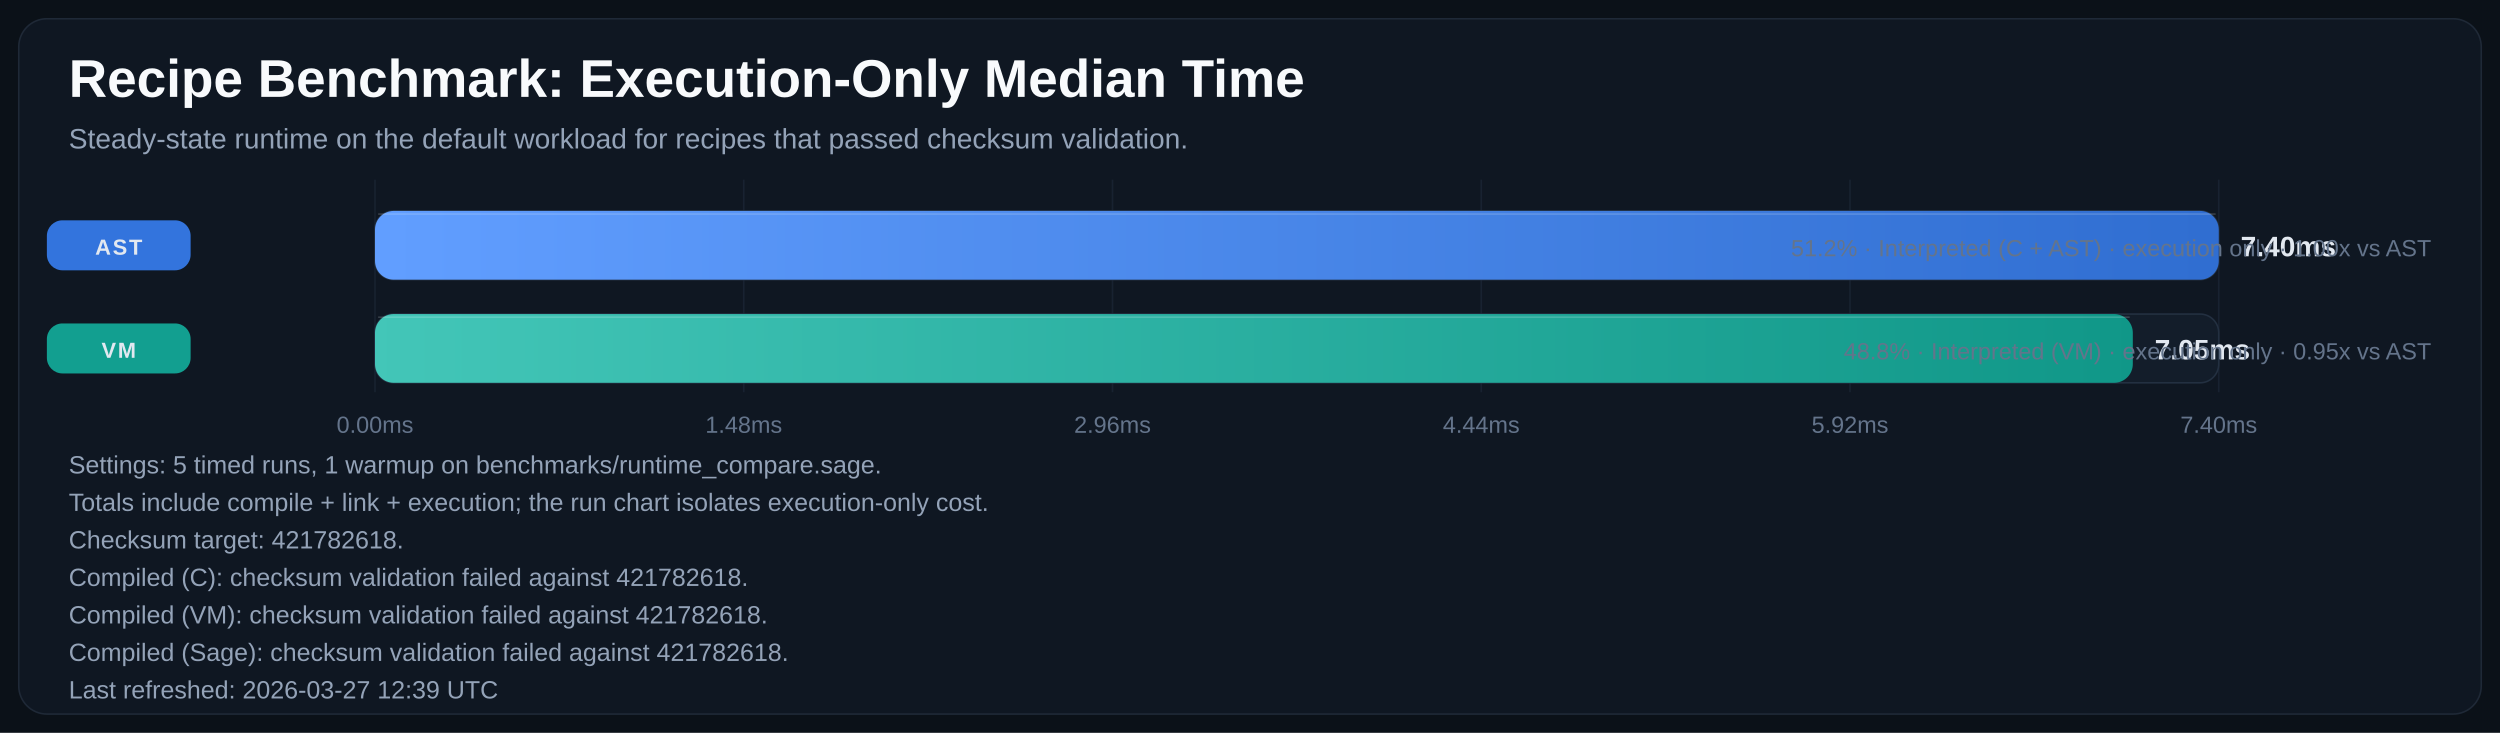
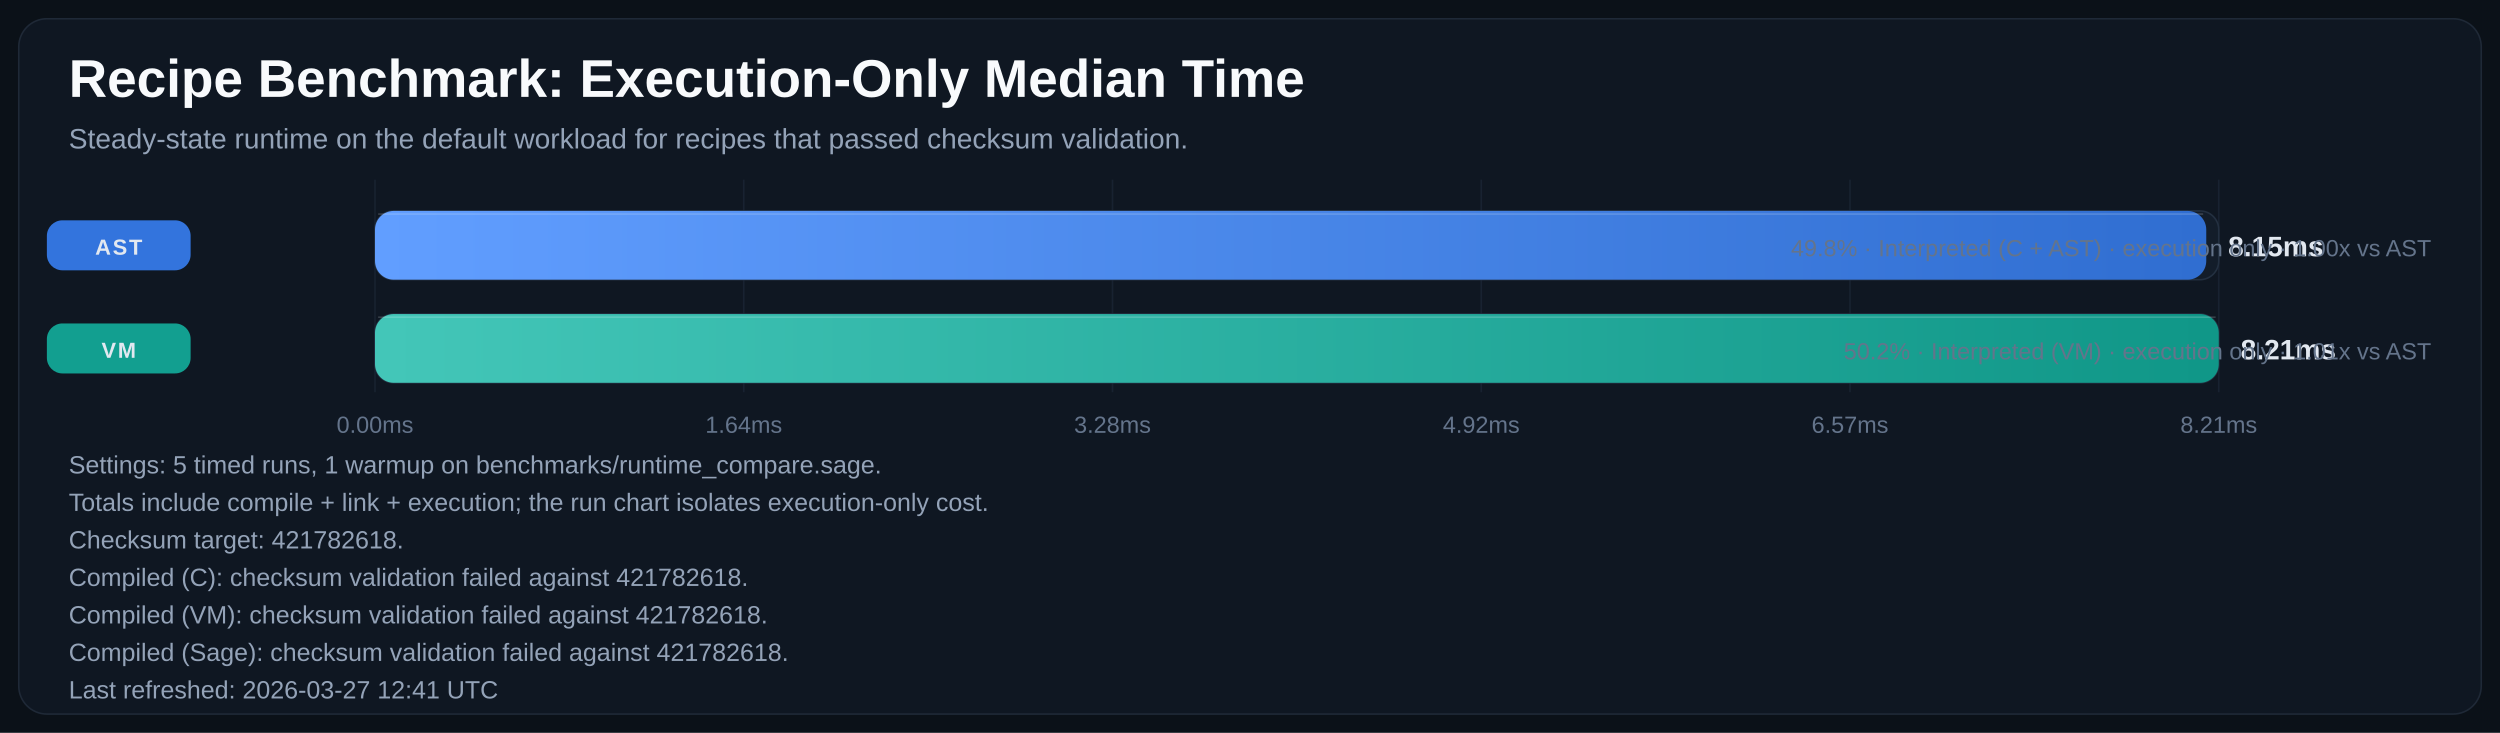
<svg xmlns="http://www.w3.org/2000/svg" width="1600" height="469" viewBox="0 0 1600 469" role="img" aria-labelledby="title desc">
  <defs>
    <linearGradient id="bar-gradient-0" x1="0%" y1="0%" x2="100%" y2="0%">
      <stop offset="0%" stop-color="#619EFF" />
      <stop offset="100%" stop-color="#306ED1" />
    </linearGradient>
    <linearGradient id="bar-gradient-1" x1="0%" y1="0%" x2="100%" y2="0%">
      <stop offset="0%" stop-color="#43C6B8" />
      <stop offset="100%" stop-color="#109788" />
    </linearGradient>
  </defs>
  <rect width="100%" height="100%" fill="#0B1118" />
  <rect x="12" y="12" width="1576" height="445" rx="18" fill="#0F1722" stroke="#1F2937" />
  <text x="44" y="62" fill="#F8FAFC" font-size="34" font-family="Segoe UI, Arial, sans-serif" font-weight="700">Recipe Benchmark: Execution-Only Median Time</text>
  <text x="44" y="95" fill="#94A3B8" font-size="18" font-family="Segoe UI, Arial, sans-serif">Steady-state runtime on the default workload for recipes that passed checksum validation.</text>
  <line x1="240.0" y1="115" x2="240.0" y2="251" stroke="#182231" stroke-width="1" />
  <text x="240.0" y="277" text-anchor="middle" fill="#64748B" font-size="15" font-family="Segoe UI, Arial, sans-serif">0.00ms</text>
  <line x1="476.0" y1="115" x2="476.0" y2="251" stroke="#182231" stroke-width="1" />
-   <text x="476.0" y="277" text-anchor="middle" fill="#64748B" font-size="15" font-family="Segoe UI, Arial, sans-serif">1.48ms</text>
+   <text x="476.0" y="277" text-anchor="middle" fill="#64748B" font-size="15" font-family="Segoe UI, Arial, sans-serif">1.64ms</text>
  <line x1="712.0" y1="115" x2="712.0" y2="251" stroke="#182231" stroke-width="1" />
-   <text x="712.0" y="277" text-anchor="middle" fill="#64748B" font-size="15" font-family="Segoe UI, Arial, sans-serif">2.96ms</text>
+   <text x="712.0" y="277" text-anchor="middle" fill="#64748B" font-size="15" font-family="Segoe UI, Arial, sans-serif">3.28ms</text>
  <line x1="948.0" y1="115" x2="948.0" y2="251" stroke="#182231" stroke-width="1" />
-   <text x="948.0" y="277" text-anchor="middle" fill="#64748B" font-size="15" font-family="Segoe UI, Arial, sans-serif">4.44ms</text>
+   <text x="948.0" y="277" text-anchor="middle" fill="#64748B" font-size="15" font-family="Segoe UI, Arial, sans-serif">4.92ms</text>
  <line x1="1184.0" y1="115" x2="1184.0" y2="251" stroke="#182231" stroke-width="1" />
-   <text x="1184.0" y="277" text-anchor="middle" fill="#64748B" font-size="15" font-family="Segoe UI, Arial, sans-serif">5.92ms</text>
+   <text x="1184.0" y="277" text-anchor="middle" fill="#64748B" font-size="15" font-family="Segoe UI, Arial, sans-serif">6.57ms</text>
  <line x1="1420.0" y1="115" x2="1420.0" y2="251" stroke="#182231" stroke-width="1" />
-   <text x="1420.0" y="277" text-anchor="middle" fill="#64748B" font-size="15" font-family="Segoe UI, Arial, sans-serif">7.40ms</text>
+   <text x="1420.0" y="277" text-anchor="middle" fill="#64748B" font-size="15" font-family="Segoe UI, Arial, sans-serif">8.21ms</text>
  <rect x="30" y="141.0" width="92" height="32" rx="10" fill="#3479E6" opacity="0.95" />
  <text x="76.0" y="163.0" text-anchor="middle" fill="#E2E8F0" font-size="14" font-family="Segoe UI, Arial, sans-serif" font-weight="700" letter-spacing="1.1">AST</text>
  <rect x="240" y="135" width="1180" height="44" rx="12" fill="#131D2A" stroke="#233041" />
-   <rect x="240" y="135" width="1180.0" height="44" rx="12" fill="url(#bar-gradient-0)" />
-   <line x1="242.0" y1="137.0" x2="1418.0" y2="137.0" stroke="#F8FAFC" stroke-opacity="0.18" />
-   <text x="1434.0" y="164.0" fill="#E2E8F0" font-size="18" font-family="Segoe UI, Arial, sans-serif" font-weight="700">7.40ms</text>
-   <text x="1556" y="164.0" text-anchor="end" fill="#64748B" font-size="15" font-family="Segoe UI, Arial, sans-serif">51.2% · Interpreted (C + AST) · execution only · 1.00x vs AST</text>
+   <rect x="240" y="135" width="1172.0" height="44" rx="12" fill="url(#bar-gradient-0)" />
+   <line x1="242.0" y1="137.0" x2="1410.0" y2="137.0" stroke="#F8FAFC" stroke-opacity="0.18" />
+   <text x="1426.0" y="164.0" fill="#E2E8F0" font-size="18" font-family="Segoe UI, Arial, sans-serif" font-weight="700">8.15ms</text>
+   <text x="1556" y="164.0" text-anchor="end" fill="#64748B" font-size="15" font-family="Segoe UI, Arial, sans-serif">49.8% · Interpreted (C + AST) · execution only · 1.00x vs AST</text>
  <rect x="30" y="207.0" width="92" height="32" rx="10" fill="#12A695" opacity="0.95" />
  <text x="76.0" y="229.0" text-anchor="middle" fill="#E2E8F0" font-size="14" font-family="Segoe UI, Arial, sans-serif" font-weight="700" letter-spacing="1.1">VM</text>
  <rect x="240" y="201" width="1180" height="44" rx="12" fill="#131D2A" stroke="#233041" />
-   <rect x="240" y="201" width="1125.0" height="44" rx="12" fill="url(#bar-gradient-1)" />
-   <line x1="242.0" y1="203.0" x2="1363.0" y2="203.0" stroke="#F8FAFC" stroke-opacity="0.18" />
-   <text x="1379.0" y="230.0" fill="#E2E8F0" font-size="18" font-family="Segoe UI, Arial, sans-serif" font-weight="700">7.05ms</text>
-   <text x="1556" y="230.0" text-anchor="end" fill="#64748B" font-size="15" font-family="Segoe UI, Arial, sans-serif">48.8% · Interpreted (VM) · execution only · 0.95x vs AST</text>
+   <rect x="240" y="201" width="1180.0" height="44" rx="12" fill="url(#bar-gradient-1)" />
+   <line x1="242.0" y1="203.0" x2="1418.0" y2="203.0" stroke="#F8FAFC" stroke-opacity="0.18" />
+   <text x="1434.0" y="230.0" fill="#E2E8F0" font-size="18" font-family="Segoe UI, Arial, sans-serif" font-weight="700">8.21ms</text>
+   <text x="1556" y="230.0" text-anchor="end" fill="#64748B" font-size="15" font-family="Segoe UI, Arial, sans-serif">50.2% · Interpreted (VM) · execution only · 1.01x vs AST</text>
  <text x="44" y="303" fill="#94A3B8" font-size="16" font-family="Segoe UI, Arial, sans-serif">Settings: 5 timed runs, 1 warmup on benchmarks/runtime_compare.sage.</text>
  <text x="44" y="327" fill="#94A3B8" font-size="16" font-family="Segoe UI, Arial, sans-serif">Totals include compile + link + execution; the run chart isolates execution-only cost.</text>
  <text x="44" y="351" fill="#94A3B8" font-size="16" font-family="Segoe UI, Arial, sans-serif">Checksum target: 421782618.</text>
  <text x="44" y="375" fill="#94A3B8" font-size="16" font-family="Segoe UI, Arial, sans-serif">Compiled (C): checksum validation failed against 421782618.</text>
  <text x="44" y="399" fill="#94A3B8" font-size="16" font-family="Segoe UI, Arial, sans-serif">Compiled (VM): checksum validation failed against 421782618.</text>
  <text x="44" y="423" fill="#94A3B8" font-size="16" font-family="Segoe UI, Arial, sans-serif">Compiled (Sage): checksum validation failed against 421782618.</text>
-   <text x="44" y="447" fill="#94A3B8" font-size="16" font-family="Segoe UI, Arial, sans-serif">Last refreshed: 2026-03-27 12:39 UTC</text>
+   <text x="44" y="447" fill="#94A3B8" font-size="16" font-family="Segoe UI, Arial, sans-serif">Last refreshed: 2026-03-27 12:41 UTC</text>
</svg>
